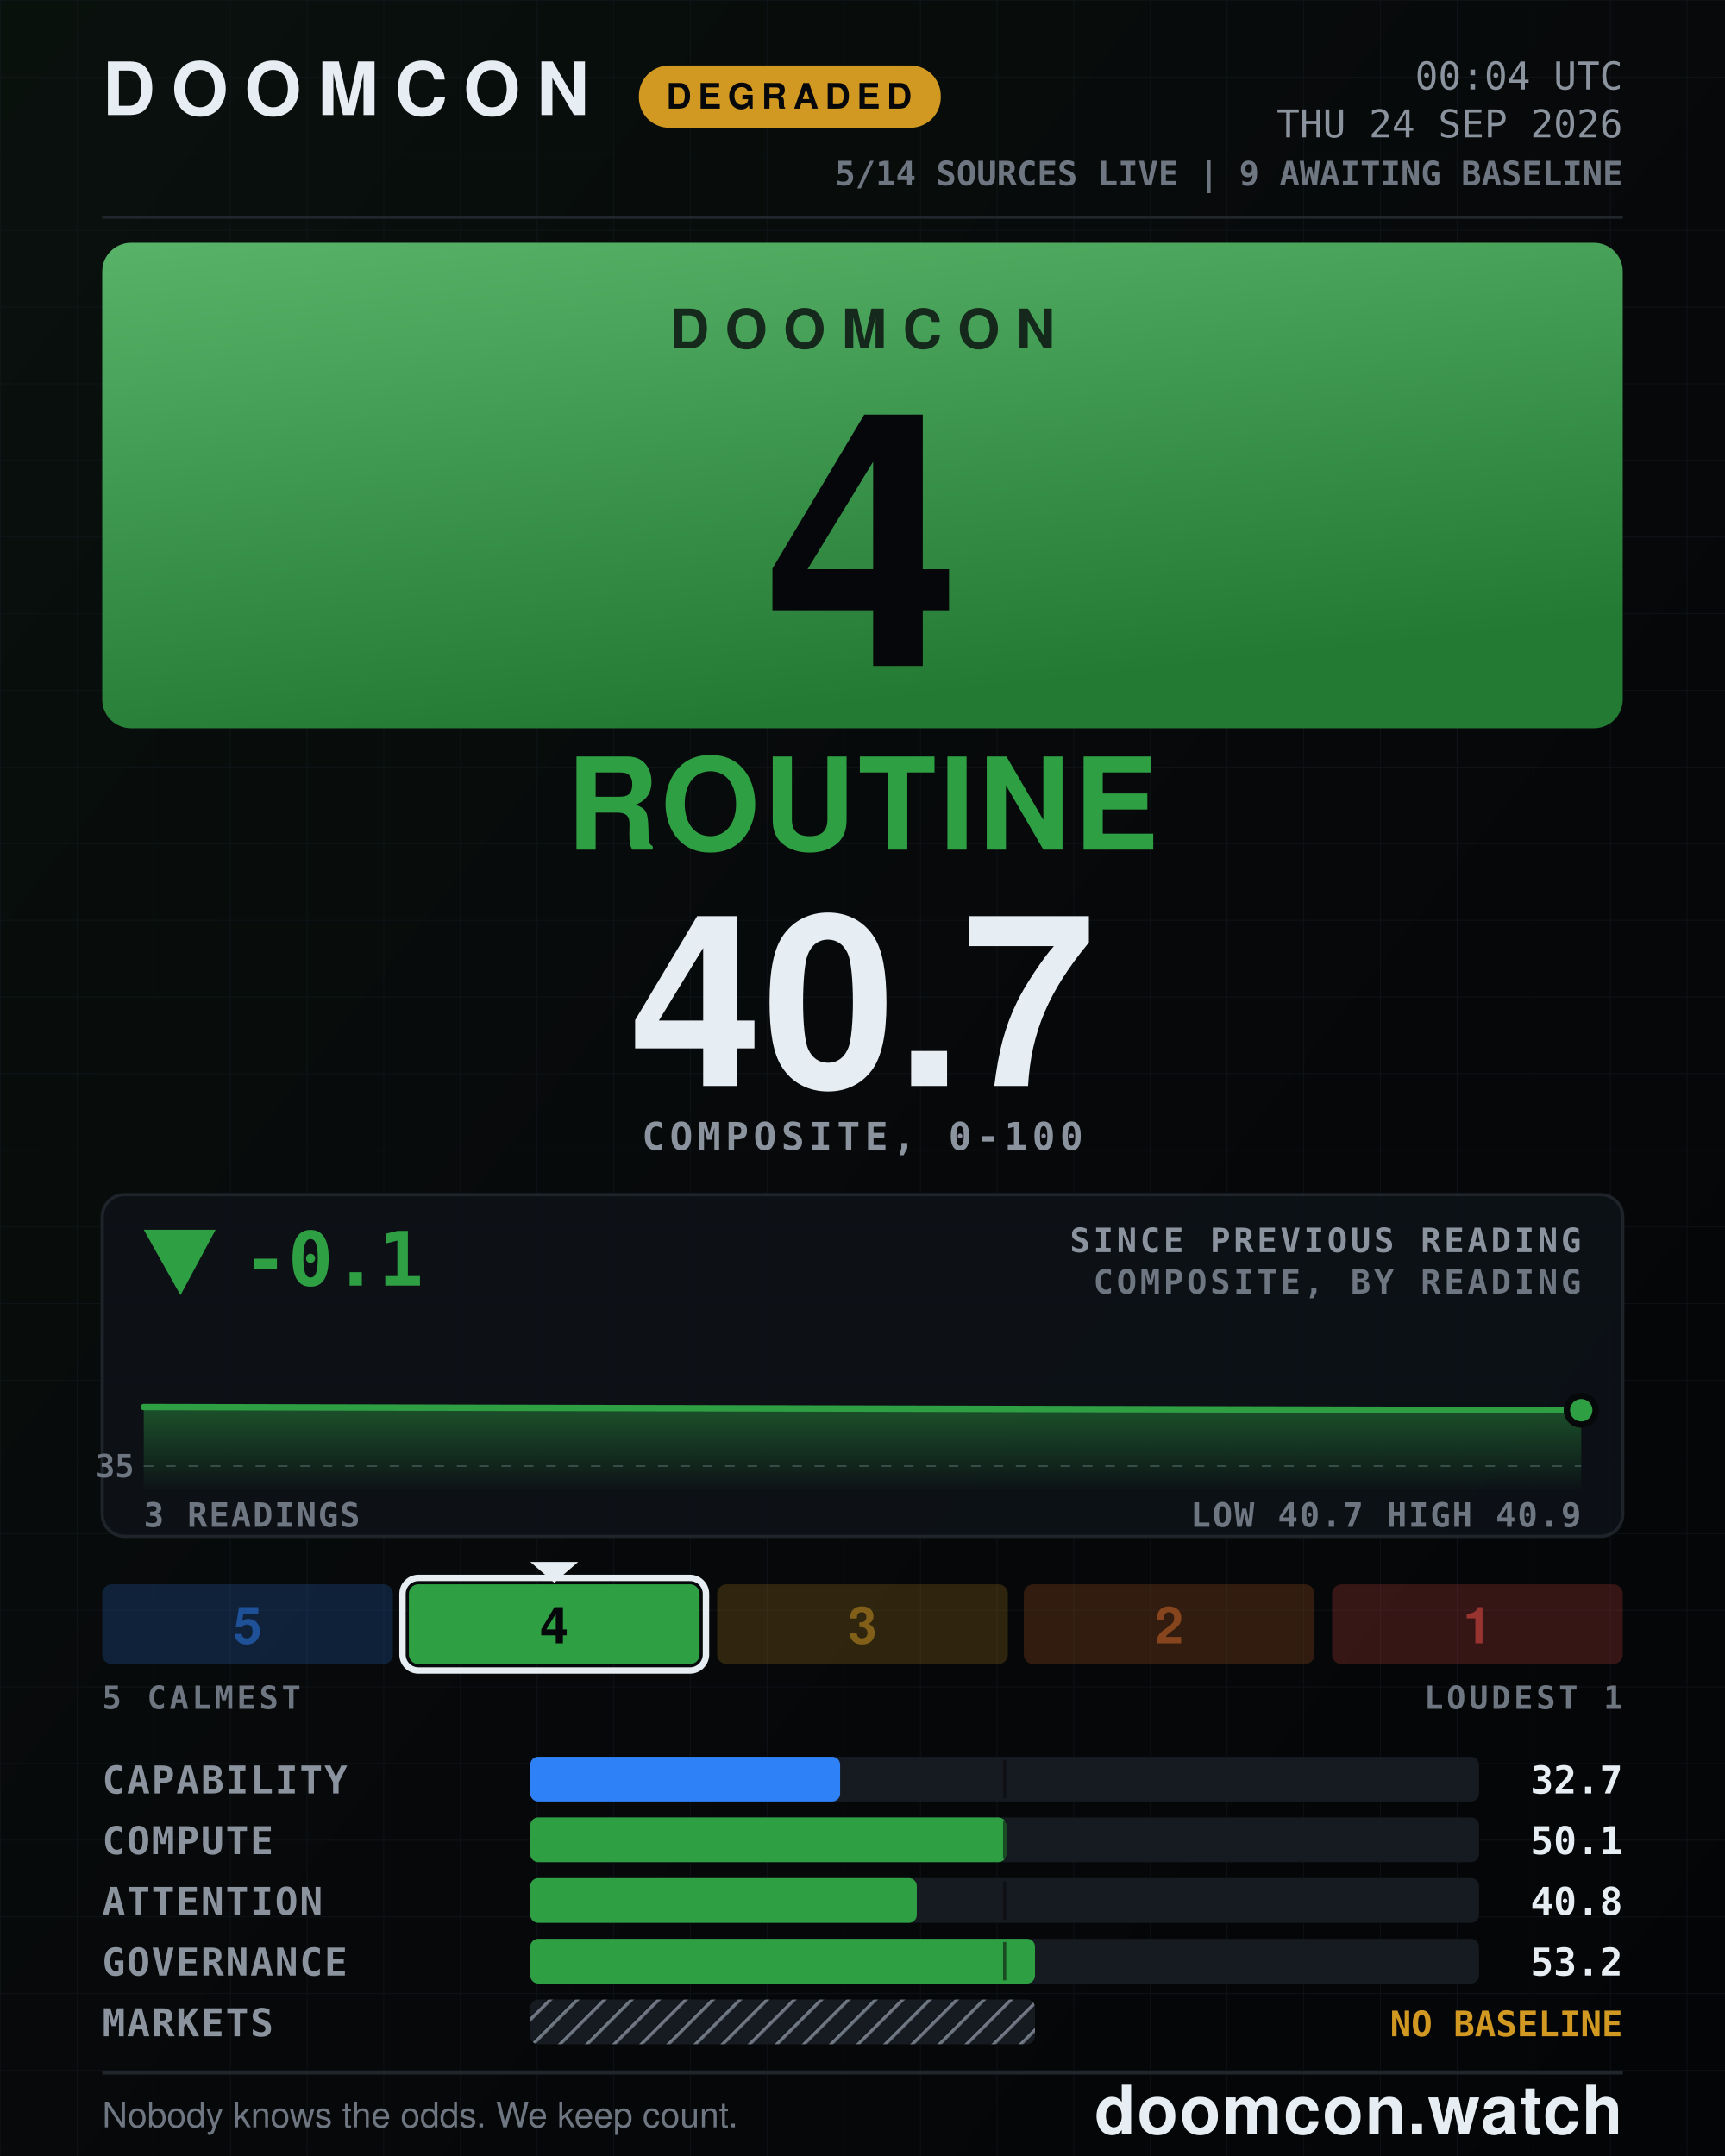
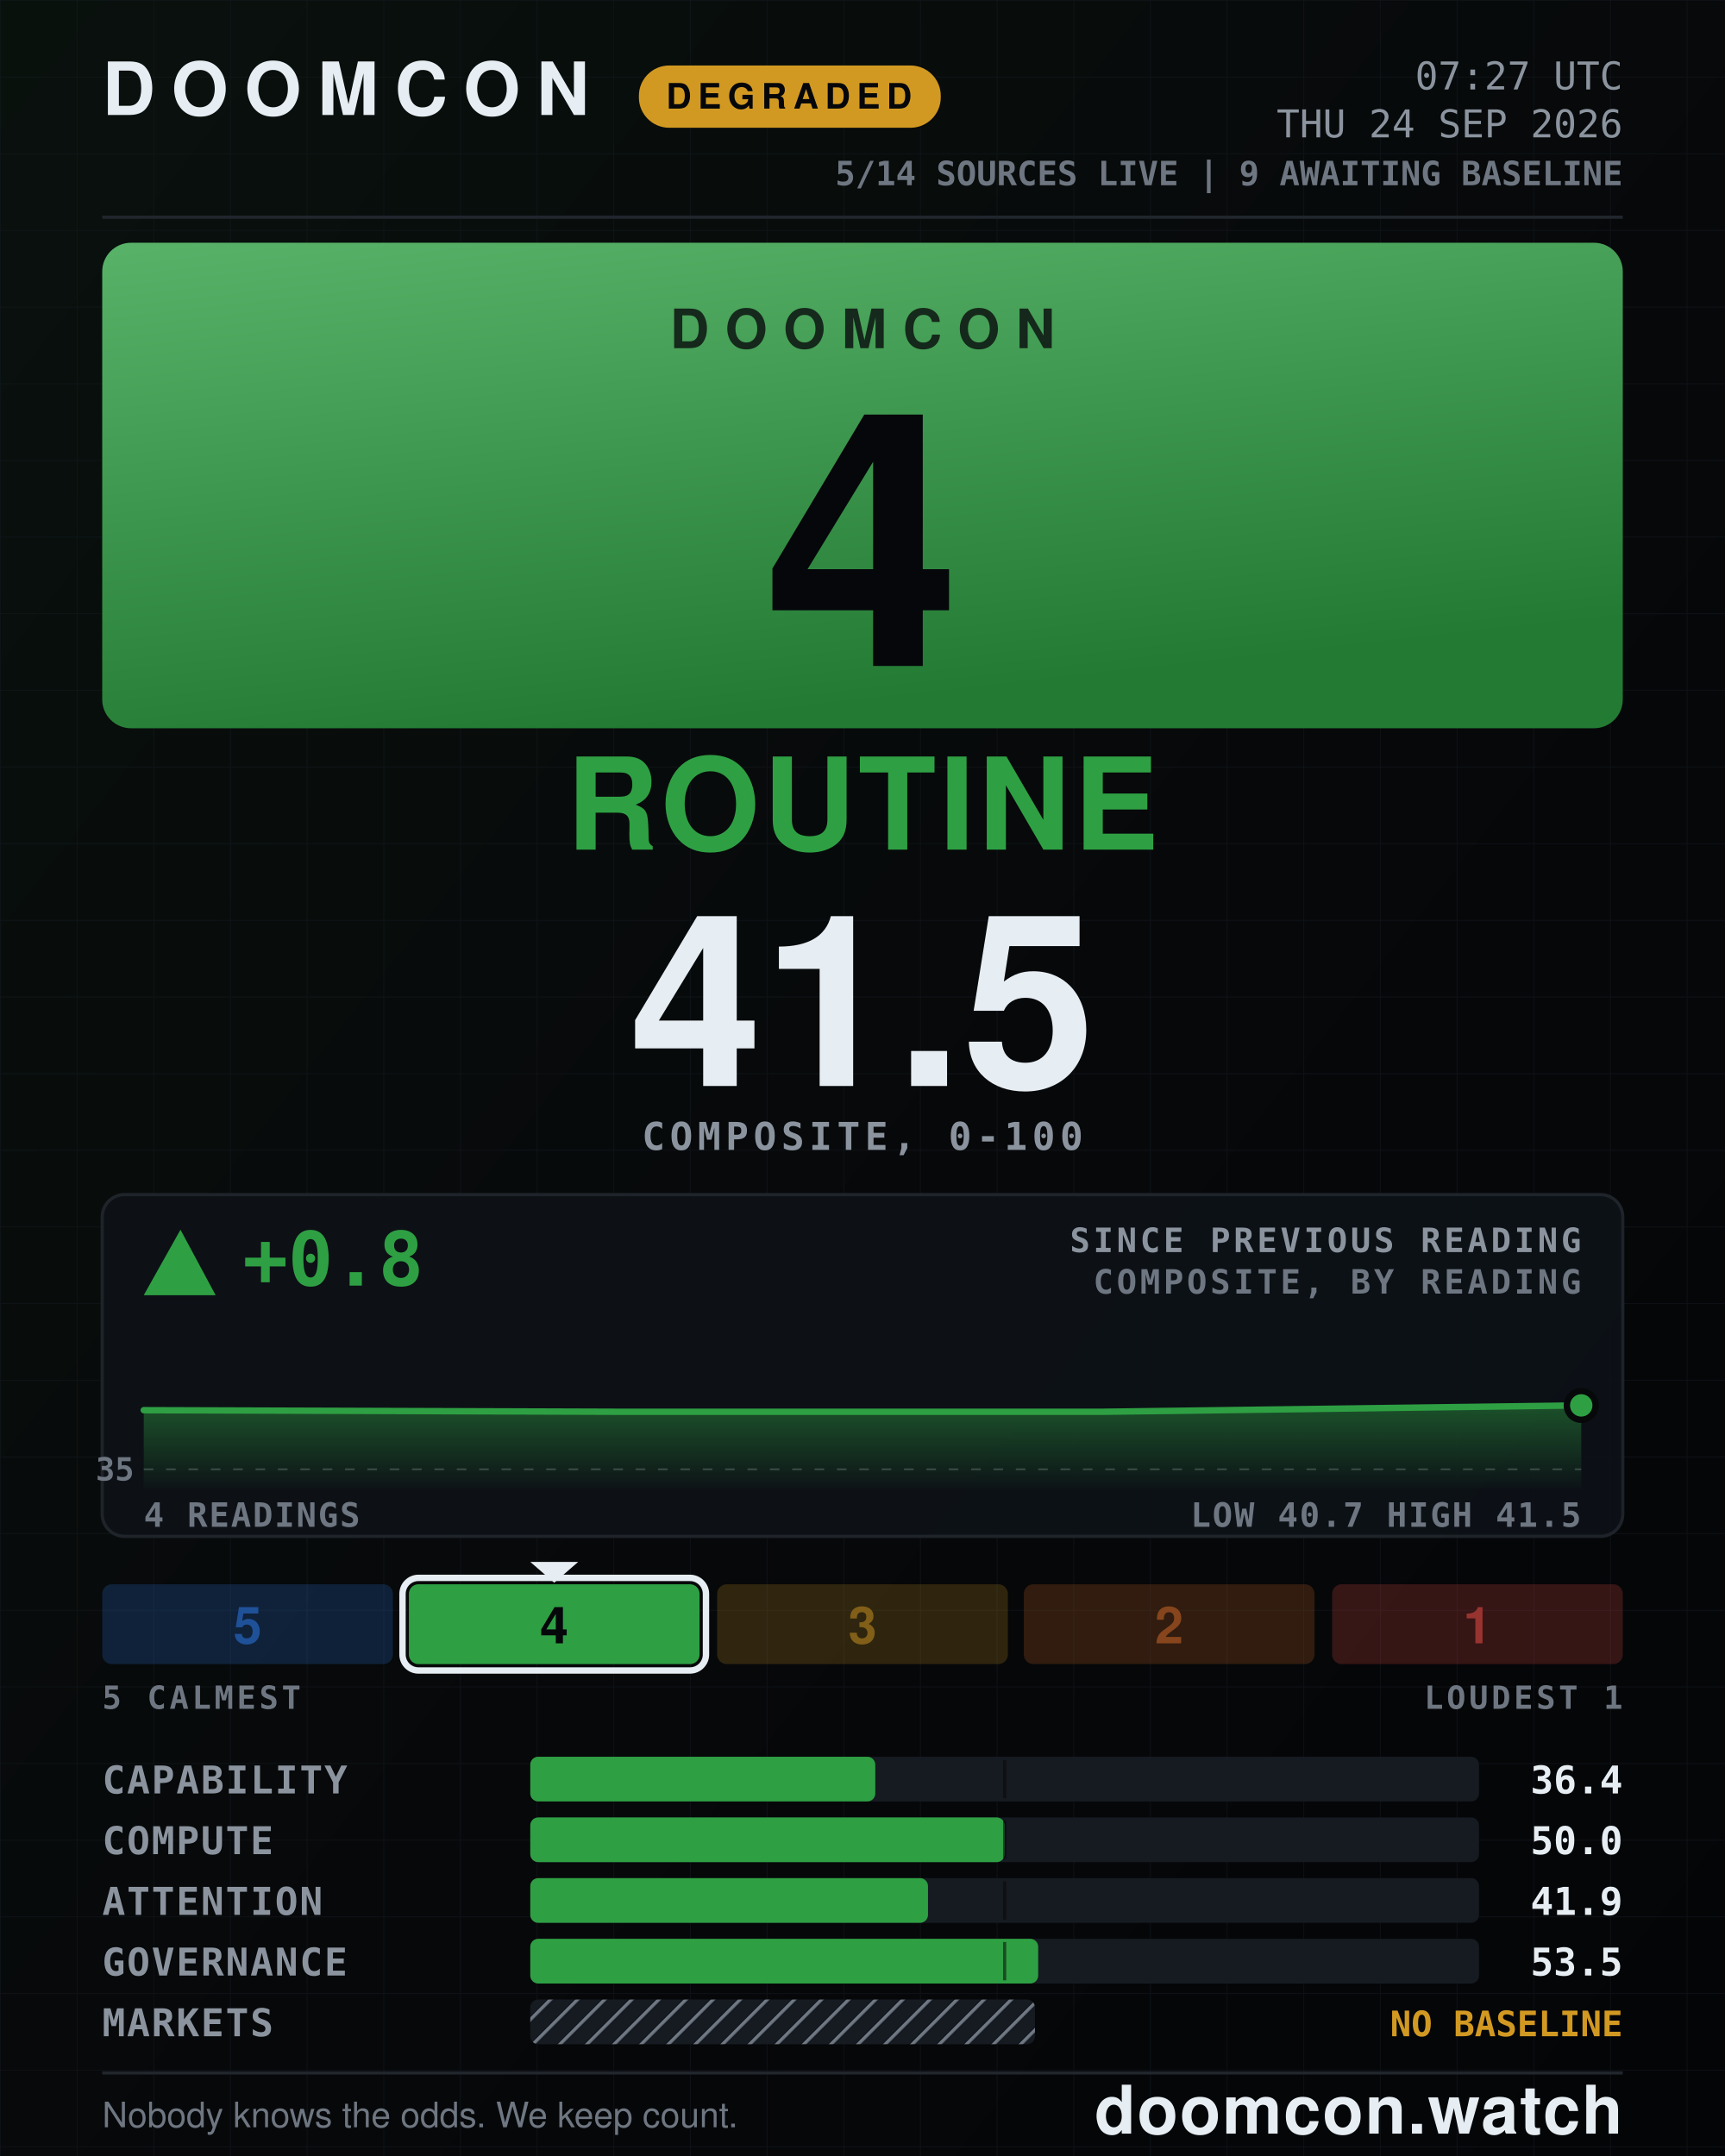
- <svg xmlns="http://www.w3.org/2000/svg" width="1080" height="1350" viewBox="0 0 1080 1350" role="img" aria-label="DOOMCON 4 ROUTINE — 40.7 of 100">
+ <svg xmlns="http://www.w3.org/2000/svg" width="1080" height="1350" viewBox="0 0 1080 1350" role="img" aria-label="DOOMCON 4 ROUTINE — 41.5 of 100">
  <defs>
    <pattern id="dark-hatch" width="12" height="12" patternUnits="userSpaceOnUse" patternTransform="rotate(45)">
      <rect width="12" height="12" fill="#161b22" />
      <line x1="0" y1="0" x2="0" y2="12" stroke="#6e7681" stroke-width="4" />
    </pattern>
    <pattern id="grid" width="48" height="48" patternUnits="userSpaceOnUse">
      <path d="M48 0H0V48" fill="none" stroke="#141a22" stroke-width="1" />
    </pattern>
    <linearGradient id="grad-bg" x1="0" y1="0" x2="1" y2="1">
      <stop offset="0" stop-color="#09110d" />
      <stop offset="0.55" stop-color="#07080a" />
      <stop offset="1" stop-color="#040507" />
    </linearGradient>
    <linearGradient id="grad-chip" x1="0" y1="0" x2="0.35" y2="1">
      <stop offset="0" stop-color="#58b369" />
      <stop offset="1" stop-color="#237a33" />
    </linearGradient>
    <linearGradient id="grad-spark" x1="0" y1="0" x2="0" y2="1">
      <stop offset="0" stop-color="#2ea043" stop-opacity="0.45" />
      <stop offset="1" stop-color="#2ea043" stop-opacity="0.02" />
    </linearGradient>
  </defs>
  <rect x="0" y="0" width="1080" height="1350" fill="url(#grad-bg)" />
  <rect x="0" y="0" width="1080" height="1350" fill="url(#grid)" opacity="0.55" />
  <text x="64" y="72" font-family="ui-sans-serif, system-ui, -apple-system, Segoe UI, Helvetica, Arial, sans-serif" font-size="46" font-weight="800" fill="#e6edf3" text-anchor="start" letter-spacing="10">DOOMCON</text>
  <rect x="400" y="41" width="189" height="39" fill="#d29922" rx="19" />
  <text x="494" y="68" font-family="ui-sans-serif, system-ui, -apple-system, Segoe UI, Helvetica, Arial, sans-serif" font-size="22" font-weight="800" fill="#06070a" text-anchor="middle" letter-spacing="4">DEGRADED</text>
-   <text x="1016" y="56" font-family="ui-monospace, SFMono-Regular, Menlo, DejaVu Sans Mono, Consolas, monospace" font-size="24" font-weight="500" fill="#8b949e" text-anchor="end">00:04 UTC</text>
+   <text x="1016" y="56" font-family="ui-monospace, SFMono-Regular, Menlo, DejaVu Sans Mono, Consolas, monospace" font-size="24" font-weight="500" fill="#8b949e" text-anchor="end">07:27 UTC</text>
  <text x="1016" y="86" font-family="ui-monospace, SFMono-Regular, Menlo, DejaVu Sans Mono, Consolas, monospace" font-size="24" font-weight="500" fill="#8b949e" text-anchor="end">THU 24 SEP 2026</text>
  <text x="1016" y="116" font-family="ui-monospace, SFMono-Regular, Menlo, DejaVu Sans Mono, Consolas, monospace" font-size="21" font-weight="600" fill="#6e7681" text-anchor="end">5/14 SOURCES LIVE  |  9 AWAITING BASELINE</text>
  <line x1="64" y1="136" x2="1016" y2="136" stroke="#21262d" stroke-width="2" />
  <rect x="64" y="152" width="952" height="304" fill="url(#grad-chip)" rx="18" />
  <text x="540" y="218" font-family="ui-sans-serif, system-ui, -apple-system, Segoe UI, Helvetica, Arial, sans-serif" font-size="34" font-weight="800" fill="#06070a" text-anchor="middle" letter-spacing="10" opacity="0.78">DOOMCON</text>
  <text x="540" y="417" font-family="ui-sans-serif, system-ui, -apple-system, Segoe UI, Helvetica, Arial, sans-serif" font-size="222" font-weight="800" fill="#06070a" text-anchor="middle">4</text>
  <text x="540" y="532" font-family="ui-sans-serif, system-ui, -apple-system, Segoe UI, Helvetica, Arial, sans-serif" font-size="80" font-weight="800" fill="#2ea043" text-anchor="middle" letter-spacing="2">ROUTINE</text>
-   <text x="540" y="680" font-family="ui-sans-serif, system-ui, -apple-system, Segoe UI, Helvetica, Arial, sans-serif" font-size="150" font-weight="800" fill="#e6edf3" text-anchor="middle">40.7</text>
+   <text x="540" y="680" font-family="ui-sans-serif, system-ui, -apple-system, Segoe UI, Helvetica, Arial, sans-serif" font-size="150" font-weight="800" fill="#e6edf3" text-anchor="middle">41.5</text>
  <text x="540" y="720" font-family="ui-monospace, SFMono-Regular, Menlo, DejaVu Sans Mono, Consolas, monospace" font-size="24" font-weight="600" fill="#8b949e" text-anchor="middle" letter-spacing="3">COMPOSITE, 0-100</text>
  <rect x="64" y="748" width="952" height="214" fill="#0d1117" rx="14" stroke="#21262d" stroke-width="2" opacity="0.92" />
-   <polygon points="113,811 90,770 135,770" fill="#2ea043" />
-   <text x="152" y="805" font-family="ui-monospace, SFMono-Regular, Menlo, DejaVu Sans Mono, Consolas, monospace" font-size="47" font-weight="800" fill="#2ea043" text-anchor="start">-0.1</text>
+   <polygon points="113,770 90,811 135,811" fill="#2ea043" />
+   <text x="152" y="805" font-family="ui-monospace, SFMono-Regular, Menlo, DejaVu Sans Mono, Consolas, monospace" font-size="47" font-weight="800" fill="#2ea043" text-anchor="start">+0.8</text>
  <text x="990" y="784" font-family="ui-monospace, SFMono-Regular, Menlo, DejaVu Sans Mono, Consolas, monospace" font-size="21" font-weight="600" fill="#8b949e" text-anchor="end" letter-spacing="2">SINCE PREVIOUS READING</text>
  <text x="990" y="810" font-family="ui-monospace, SFMono-Regular, Menlo, DejaVu Sans Mono, Consolas, monospace" font-size="21" font-weight="600" fill="#6e7681" text-anchor="end" letter-spacing="2">COMPOSITE, BY READING</text>
-   <line x1="90" y1="918" x2="990" y2="918" stroke="#6e7681" stroke-width="1" stroke-dasharray="6 8" opacity="0.5" />
-   <text x="84" y="925" font-family="ui-monospace, SFMono-Regular, Menlo, DejaVu Sans Mono, Consolas, monospace" font-size="20" font-weight="600" fill="#6e7681" text-anchor="end">35</text>
-   <path d="M90 881 L540 882 L990 883 L990 932 L90 932 Z" fill="url(#grad-spark)" />
-   <path d="M90 881 L540 882 L990 883" fill="none" stroke="#2ea043" stroke-width="4" stroke-linejoin="round" stroke-linecap="round" />
-   <circle cx="990" cy="883" r="9" fill="#2ea043" stroke="#07080a" stroke-width="4" />
-   <text x="90" y="956" font-family="ui-monospace, SFMono-Regular, Menlo, DejaVu Sans Mono, Consolas, monospace" font-size="21" font-weight="600" fill="#6e7681" text-anchor="start" letter-spacing="1">3 READINGS</text>
-   <text x="990" y="956" font-family="ui-monospace, SFMono-Regular, Menlo, DejaVu Sans Mono, Consolas, monospace" font-size="21" font-weight="600" fill="#6e7681" text-anchor="end" letter-spacing="1">LOW 40.7  HIGH 40.9</text>
+   <line x1="90" y1="920" x2="990" y2="920" stroke="#6e7681" stroke-width="1" stroke-dasharray="6 8" opacity="0.5" />
+   <text x="84" y="927" font-family="ui-monospace, SFMono-Regular, Menlo, DejaVu Sans Mono, Consolas, monospace" font-size="20" font-weight="600" fill="#6e7681" text-anchor="end">35</text>
+   <path d="M90 883 L390 884 L690 884 L990 880 L990 932 L90 932 Z" fill="url(#grad-spark)" />
+   <path d="M90 883 L390 884 L690 884 L990 880" fill="none" stroke="#2ea043" stroke-width="4" stroke-linejoin="round" stroke-linecap="round" />
+   <circle cx="990" cy="880" r="9" fill="#2ea043" stroke="#07080a" stroke-width="4" />
+   <text x="90" y="956" font-family="ui-monospace, SFMono-Regular, Menlo, DejaVu Sans Mono, Consolas, monospace" font-size="21" font-weight="600" fill="#6e7681" text-anchor="start" letter-spacing="1">4 READINGS</text>
+   <text x="990" y="956" font-family="ui-monospace, SFMono-Regular, Menlo, DejaVu Sans Mono, Consolas, monospace" font-size="21" font-weight="600" fill="#6e7681" text-anchor="end" letter-spacing="1">LOW 40.7  HIGH 41.5</text>
  <rect x="64" y="992" width="182" height="50" fill="#2f81f7" rx="6" opacity="0.2" />
  <text x="155" y="1029" font-family="ui-sans-serif, system-ui, -apple-system, Segoe UI, Helvetica, Arial, sans-serif" font-size="32" font-weight="800" fill="#1f5198" text-anchor="middle">5</text>
  <rect x="256" y="992" width="182" height="50" fill="#2ea043" rx="6" opacity="1" />
  <rect x="252" y="988" width="190" height="58" fill="none" rx="10" stroke="#e6edf3" stroke-width="4" />
  <polygon points="332,978 362,978 347,991" fill="#e6edf3" />
  <text x="347" y="1029" font-family="ui-sans-serif, system-ui, -apple-system, Segoe UI, Helvetica, Arial, sans-serif" font-size="32" font-weight="800" fill="#06070a" text-anchor="middle">4</text>
  <rect x="449" y="992" width="182" height="50" fill="#d29922" rx="6" opacity="0.2" />
  <text x="540" y="1029" font-family="ui-sans-serif, system-ui, -apple-system, Segoe UI, Helvetica, Arial, sans-serif" font-size="32" font-weight="800" fill="#815f18" text-anchor="middle">3</text>
  <rect x="641" y="992" width="182" height="50" fill="#db6d28" rx="6" opacity="0.2" />
  <text x="732" y="1029" font-family="ui-sans-serif, system-ui, -apple-system, Segoe UI, Helvetica, Arial, sans-serif" font-size="32" font-weight="800" fill="#86451c" text-anchor="middle">2</text>
  <rect x="834" y="992" width="182" height="50" fill="#f85149" rx="6" opacity="0.2" />
  <text x="925" y="1029" font-family="ui-sans-serif, system-ui, -apple-system, Segoe UI, Helvetica, Arial, sans-serif" font-size="32" font-weight="800" fill="#983430" text-anchor="middle">1</text>
  <text x="64" y="1070" font-family="ui-monospace, SFMono-Regular, Menlo, DejaVu Sans Mono, Consolas, monospace" font-size="20" font-weight="600" fill="#6e7681" text-anchor="start" letter-spacing="2">5 CALMEST</text>
  <text x="1016" y="1070" font-family="ui-monospace, SFMono-Regular, Menlo, DejaVu Sans Mono, Consolas, monospace" font-size="20" font-weight="600" fill="#6e7681" text-anchor="end" letter-spacing="2">LOUDEST 1</text>
  <text x="64" y="1123" font-family="ui-monospace, SFMono-Regular, Menlo, DejaVu Sans Mono, Consolas, monospace" font-size="24" font-weight="600" fill="#8b949e" text-anchor="start" letter-spacing="1">CAPABILITY</text>
  <rect x="332" y="1100" width="594" height="28" fill="#161b22" rx="5" />
-   <rect x="332" y="1100" width="194" height="28" fill="#2f81f7" rx="5" />
+   <rect x="332" y="1100" width="216" height="28" fill="#2ea043" rx="5" />
  <line x1="629" y1="1102" x2="629" y2="1126" stroke="#07080a" stroke-width="2" opacity="0.55" />
-   <text x="1016" y="1123" font-family="ui-monospace, SFMono-Regular, Menlo, DejaVu Sans Mono, Consolas, monospace" font-size="24" font-weight="700" fill="#e6edf3" text-anchor="end">32.7</text>
+   <text x="1016" y="1123" font-family="ui-monospace, SFMono-Regular, Menlo, DejaVu Sans Mono, Consolas, monospace" font-size="24" font-weight="700" fill="#e6edf3" text-anchor="end">36.4</text>
  <text x="64" y="1161" font-family="ui-monospace, SFMono-Regular, Menlo, DejaVu Sans Mono, Consolas, monospace" font-size="24" font-weight="600" fill="#8b949e" text-anchor="start" letter-spacing="1">COMPUTE</text>
  <rect x="332" y="1138" width="594" height="28" fill="#161b22" rx="5" />
-   <rect x="332" y="1138" width="298" height="28" fill="#2ea043" rx="5" />
+   <rect x="332" y="1138" width="297" height="28" fill="#2ea043" rx="5" />
  <line x1="629" y1="1140" x2="629" y2="1164" stroke="#07080a" stroke-width="2" opacity="0.55" />
-   <text x="1016" y="1161" font-family="ui-monospace, SFMono-Regular, Menlo, DejaVu Sans Mono, Consolas, monospace" font-size="24" font-weight="700" fill="#e6edf3" text-anchor="end">50.1</text>
+   <text x="1016" y="1161" font-family="ui-monospace, SFMono-Regular, Menlo, DejaVu Sans Mono, Consolas, monospace" font-size="24" font-weight="700" fill="#e6edf3" text-anchor="end">50.0</text>
  <text x="64" y="1199" font-family="ui-monospace, SFMono-Regular, Menlo, DejaVu Sans Mono, Consolas, monospace" font-size="24" font-weight="600" fill="#8b949e" text-anchor="start" letter-spacing="1">ATTENTION</text>
  <rect x="332" y="1176" width="594" height="28" fill="#161b22" rx="5" />
-   <rect x="332" y="1176" width="242" height="28" fill="#2ea043" rx="5" />
+   <rect x="332" y="1176" width="249" height="28" fill="#2ea043" rx="5" />
  <line x1="629" y1="1178" x2="629" y2="1202" stroke="#07080a" stroke-width="2" opacity="0.55" />
-   <text x="1016" y="1199" font-family="ui-monospace, SFMono-Regular, Menlo, DejaVu Sans Mono, Consolas, monospace" font-size="24" font-weight="700" fill="#e6edf3" text-anchor="end">40.8</text>
+   <text x="1016" y="1199" font-family="ui-monospace, SFMono-Regular, Menlo, DejaVu Sans Mono, Consolas, monospace" font-size="24" font-weight="700" fill="#e6edf3" text-anchor="end">41.9</text>
  <text x="64" y="1237" font-family="ui-monospace, SFMono-Regular, Menlo, DejaVu Sans Mono, Consolas, monospace" font-size="24" font-weight="600" fill="#8b949e" text-anchor="start" letter-spacing="1">GOVERNANCE</text>
  <rect x="332" y="1214" width="594" height="28" fill="#161b22" rx="5" />
-   <rect x="332" y="1214" width="316" height="28" fill="#2ea043" rx="5" />
+   <rect x="332" y="1214" width="318" height="28" fill="#2ea043" rx="5" />
  <line x1="629" y1="1216" x2="629" y2="1240" stroke="#07080a" stroke-width="2" opacity="0.55" />
-   <text x="1016" y="1237" font-family="ui-monospace, SFMono-Regular, Menlo, DejaVu Sans Mono, Consolas, monospace" font-size="24" font-weight="700" fill="#e6edf3" text-anchor="end">53.2</text>
+   <text x="1016" y="1237" font-family="ui-monospace, SFMono-Regular, Menlo, DejaVu Sans Mono, Consolas, monospace" font-size="24" font-weight="700" fill="#e6edf3" text-anchor="end">53.5</text>
  <text x="64" y="1275" font-family="ui-monospace, SFMono-Regular, Menlo, DejaVu Sans Mono, Consolas, monospace" font-size="24" font-weight="600" fill="#8b949e" text-anchor="start" letter-spacing="1">MARKETS</text>
  <rect x="332" y="1252" width="316" height="28" fill="url(#dark-hatch)" rx="5" />
  <text x="1016" y="1275" font-family="ui-monospace, SFMono-Regular, Menlo, DejaVu Sans Mono, Consolas, monospace" font-size="22" font-weight="800" fill="#d29922" text-anchor="end">NO BASELINE</text>
  <line x1="64" y1="1298" x2="1016" y2="1298" stroke="#21262d" stroke-width="2" />
  <text x="64" y="1332" font-family="ui-sans-serif, system-ui, -apple-system, Segoe UI, Helvetica, Arial, sans-serif" font-size="22" font-weight="500" fill="#6e7681" text-anchor="start">Nobody knows the odds. We keep count.</text>
  <text x="1016" y="1336" font-family="ui-sans-serif, system-ui, -apple-system, Segoe UI, Helvetica, Arial, sans-serif" font-size="42" font-weight="800" fill="#e6edf3" text-anchor="end" letter-spacing="1">doomcon.watch</text>
</svg>
